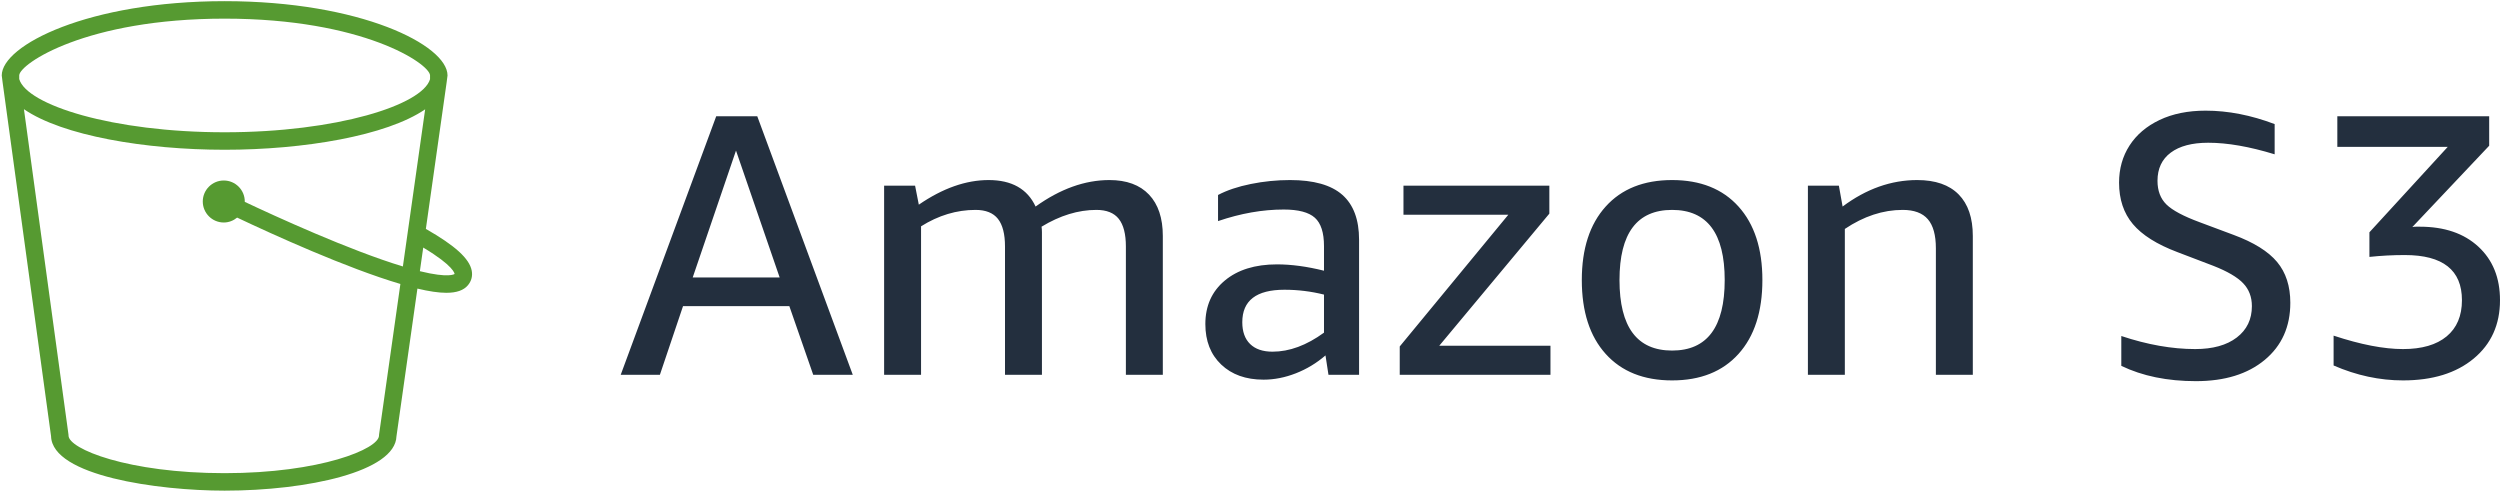
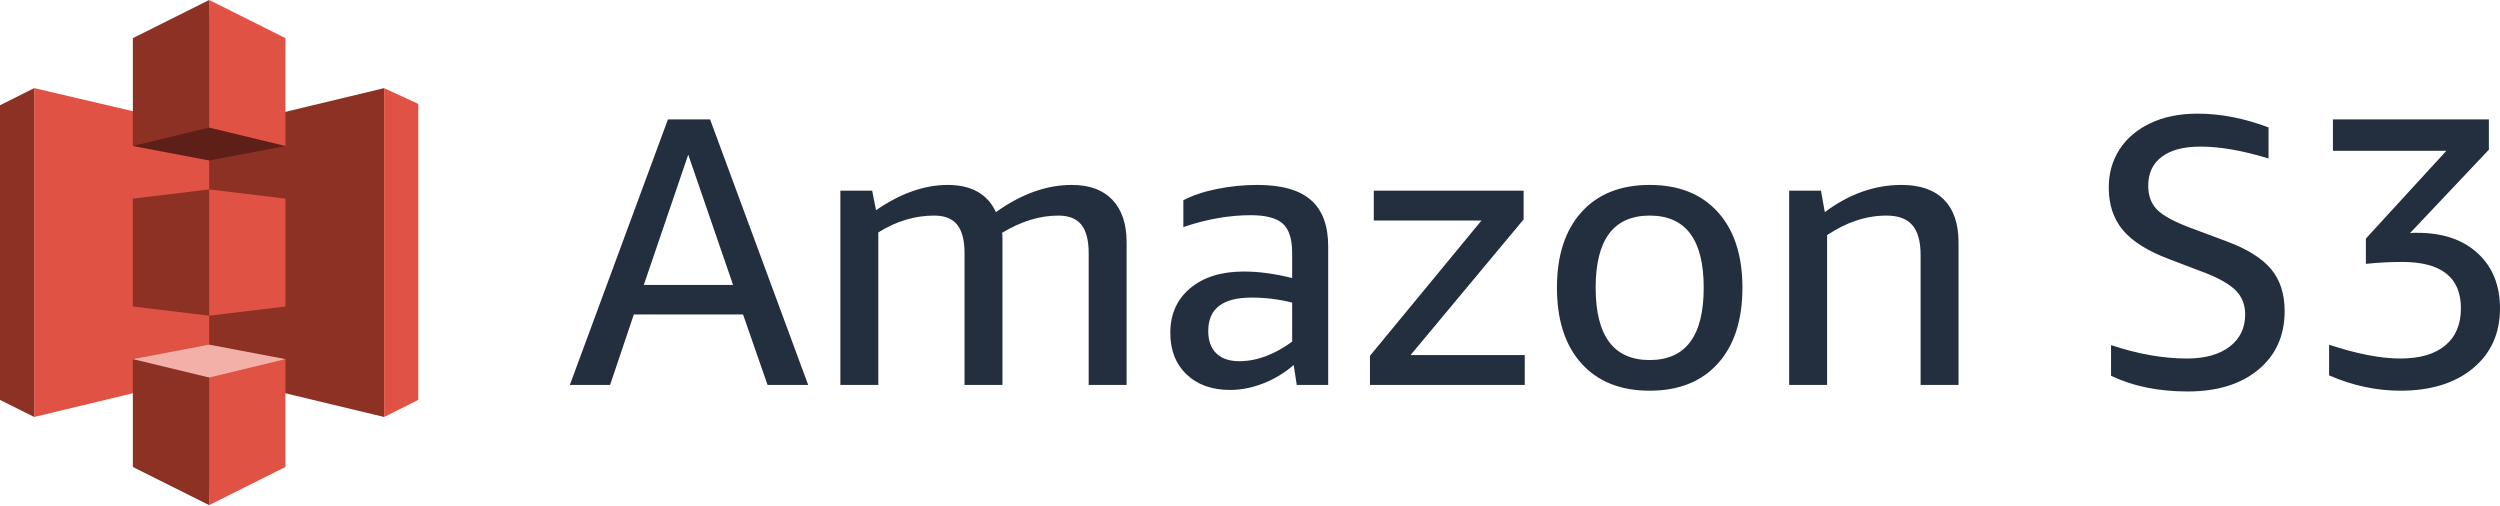
- <svg xmlns="http://www.w3.org/2000/svg" viewBox="0 0 508.326 100.0" fill="none">
-   <svg fill="none" viewBox="0 0 508.326 100" x="0" y="0" width="508.326" height="100.0">
-     <svg viewBox="40.96 37.973 173.227 180.053" preserveAspectRatio="xMidYMid" fill="#111111" x="0" y="0.0" width="96.209" height="100">
-       <defs>
-         <linearGradient x1="0%" y1="100%" x2="100%" y2="0%" id="amazon-s3-logo-light-mark-linearGradient-1">
-           <stop stop-color="#1B660F" offset="0%" />
-           <stop stop-color="#6CAE3E" offset="100%" />
-         </linearGradient>
-       </defs>
-       <g>
-         <path d="M194.675,137.256 L195.904,128.604 C207.235,135.391 207.382,138.194 207.379,138.271 C207.36,138.287 205.427,139.9 194.675,137.256 L194.675,137.256 Z M188.457,135.528 C168.873,129.602 141.6,117.09 130.563,111.874 C130.563,111.829 130.576,111.788 130.576,111.743 C130.576,107.503 127.126,104.053 122.883,104.053 C118.646,104.053 115.196,107.503 115.196,111.743 C115.196,115.983 118.646,119.432 122.883,119.432 C124.745,119.432 126.435,118.738 127.769,117.634 C140.755,123.781 167.817,136.111 187.545,141.935 L179.744,196.994 C179.721,197.144 179.712,197.295 179.712,197.445 C179.712,202.293 158.249,211.199 123.18,211.199 C87.74,211.199 66.051,202.293 66.051,197.445 C66.051,197.298 66.041,197.154 66.022,197.01 L49.721,77.948 C63.83,87.66 94.176,92.799 123.2,92.799 C152.179,92.799 182.473,87.679 196.611,77.996 L188.457,135.528 Z M48,65.528 C48.23,61.317 72.428,44.799 123.2,44.799 C173.964,44.799 198.166,61.314 198.4,65.528 L198.4,66.965 C195.616,76.408 164.256,86.399 123.2,86.399 C82.073,86.399 50.697,76.376 48,66.92 L48,65.528 Z M204.8,65.599 C204.8,54.511 173.011,38.399 123.2,38.399 C73.388,38.399 41.6,54.511 41.6,65.599 L41.9,68.012 L59.654,197.688 C60.08,212.191 98.755,217.599 123.18,217.599 C153.491,217.599 185.692,210.629 186.108,197.698 L193.776,143.628 C198.041,144.648 201.552,145.17 204.371,145.17 C208.156,145.17 210.716,144.245 212.268,142.396 C213.542,140.879 214.028,139.042 213.664,137.087 C212.835,132.658 207.577,127.884 196.87,121.775 L204.473,68.136 L204.8,65.599 Z" fill="#569A31" />
+ <svg xmlns="http://www.w3.org/2000/svg" viewBox="0 0 494.93 100.0" fill="none">
+   <svg fill="none" viewBox="0 0 494.93 100" x="0" y="0" width="494.93" height="100.0">
+     <svg viewBox="97 64 318 384" fill="none" x="0" y="0.0" width="82.812" height="100">
+       <g fill="#e05243">
+         <path d="m123 131v250l137-33V163" />
+         <path fill="#8c3123" d="m97 144V368l26 13V131m75-38v82h58v33l-58 7v82l58 7v33h-58v82l58 29 4-98 129 31V131l-129 31-4-98" />
+         <path d="m256 448V64l58 29v82h-58v33l58 7v82l-58 7v33h58v82m75-38V131l26 12v225" />
      </g>
+       <path fill="#5e1f18" d="m314 175-58 11-58-11 58-14" />
+       <path fill="#f2b0a9" d="m314 337-58-11-58 11 58 14" />
    </svg>
-     <svg viewBox="10 -708 5037 725" fill="#232F3E" x="126.209" y="22.5" width="382.117" height="55">
+     <svg viewBox="10 -708 5037 725" fill="#232F3E" x="112.812" y="22.5" width="382.117" height="55">
      <path d="M526 0 462 -184H177L115 0H10L266 -693H376L632 0ZM203 -261H436L319 -601ZM1364 0V-344Q1364 -394 1345.0 -418.0Q1326 -442 1285 -442Q1212 -442 1138 -397Q1139 -390 1139.0 -382.0Q1139 -374 1139 -366V0H1040V-344Q1040 -394 1021.0 -418.0Q1002 -442 961 -442Q885 -442 815 -398V0H716V-507H799L809 -456Q905 -522 996 -522Q1089 -522 1122 -451Q1221 -522 1320 -522Q1389 -522 1426.0 -483.0Q1463 -444 1463 -372V0ZM1907 0 1899 -52Q1863 -21 1819.5 -4.0Q1776 13 1733 13Q1662 13 1619.5 -27.5Q1577 -68 1577 -136Q1577 -209 1629.0 -252.5Q1681 -296 1769 -296Q1827 -296 1895 -279V-345Q1895 -399 1870.5 -421.0Q1846 -443 1787 -443Q1702 -443 1611 -412V-482Q1647 -501 1699.0 -511.5Q1751 -522 1804 -522Q1899 -522 1944.0 -482.5Q1989 -443 1989 -362V0ZM1757 -62Q1825 -62 1895 -113V-215Q1843 -228 1789 -228Q1676 -228 1676 -141Q1676 -103 1697.0 -82.5Q1718 -62 1757 -62ZM2098 0V-76L2389 -429H2108V-507H2499V-432L2204 -78H2502V0ZM2828 15Q2714 15 2650.0 -56.0Q2586 -127 2586 -254Q2586 -380 2650.0 -451.0Q2714 -522 2828 -522Q2942 -522 3006.0 -451.0Q3070 -380 3070 -254Q3070 -127 3006.0 -56.0Q2942 15 2828 15ZM2828 -65Q2969 -65 2969 -254Q2969 -442 2828 -442Q2687 -442 2687 -254Q2687 -65 2828 -65ZM3535 0V-339Q3535 -392 3513.5 -417.0Q3492 -442 3446 -442Q3367 -442 3291 -391V0H3192V-507H3275L3285 -451Q3380 -522 3485 -522Q3558 -522 3596.0 -483.5Q3634 -445 3634 -372V0ZM4182 -329Q4100 -360 4063.0 -404.0Q4026 -448 4026 -515Q4026 -571 4054.0 -614.5Q4082 -658 4134.5 -683.0Q4187 -708 4258 -708Q4348 -708 4443 -672V-591Q4342 -622 4265 -622Q4200 -622 4164.5 -595.5Q4129 -569 4129 -520Q4129 -480 4153.0 -456.5Q4177 -433 4242 -409L4333 -375Q4414 -345 4449.5 -302.5Q4485 -260 4485 -193Q4485 -97 4416.5 -40.0Q4348 17 4232 17Q4117 17 4032 -24V-104Q4137 -69 4230 -69Q4301 -69 4341.5 -100.0Q4382 -131 4382 -184Q4382 -221 4358.5 -245.5Q4335 -270 4279 -292ZM4812 -396Q4817 -397 4822.0 -397.0Q4827 -397 4832 -397Q4931 -397 4989.0 -343.5Q5047 -290 5047 -200Q5047 -102 4976.5 -43.5Q4906 15 4787 15Q4693 15 4601 -25V-105Q4710 -69 4787 -69Q4863 -69 4904.0 -103.0Q4945 -137 4945 -200Q4945 -321 4792 -321Q4744 -321 4697 -316V-382L4907 -611H4611V-693H5018V-614Z" />
    </svg>
  </svg>
</svg>
